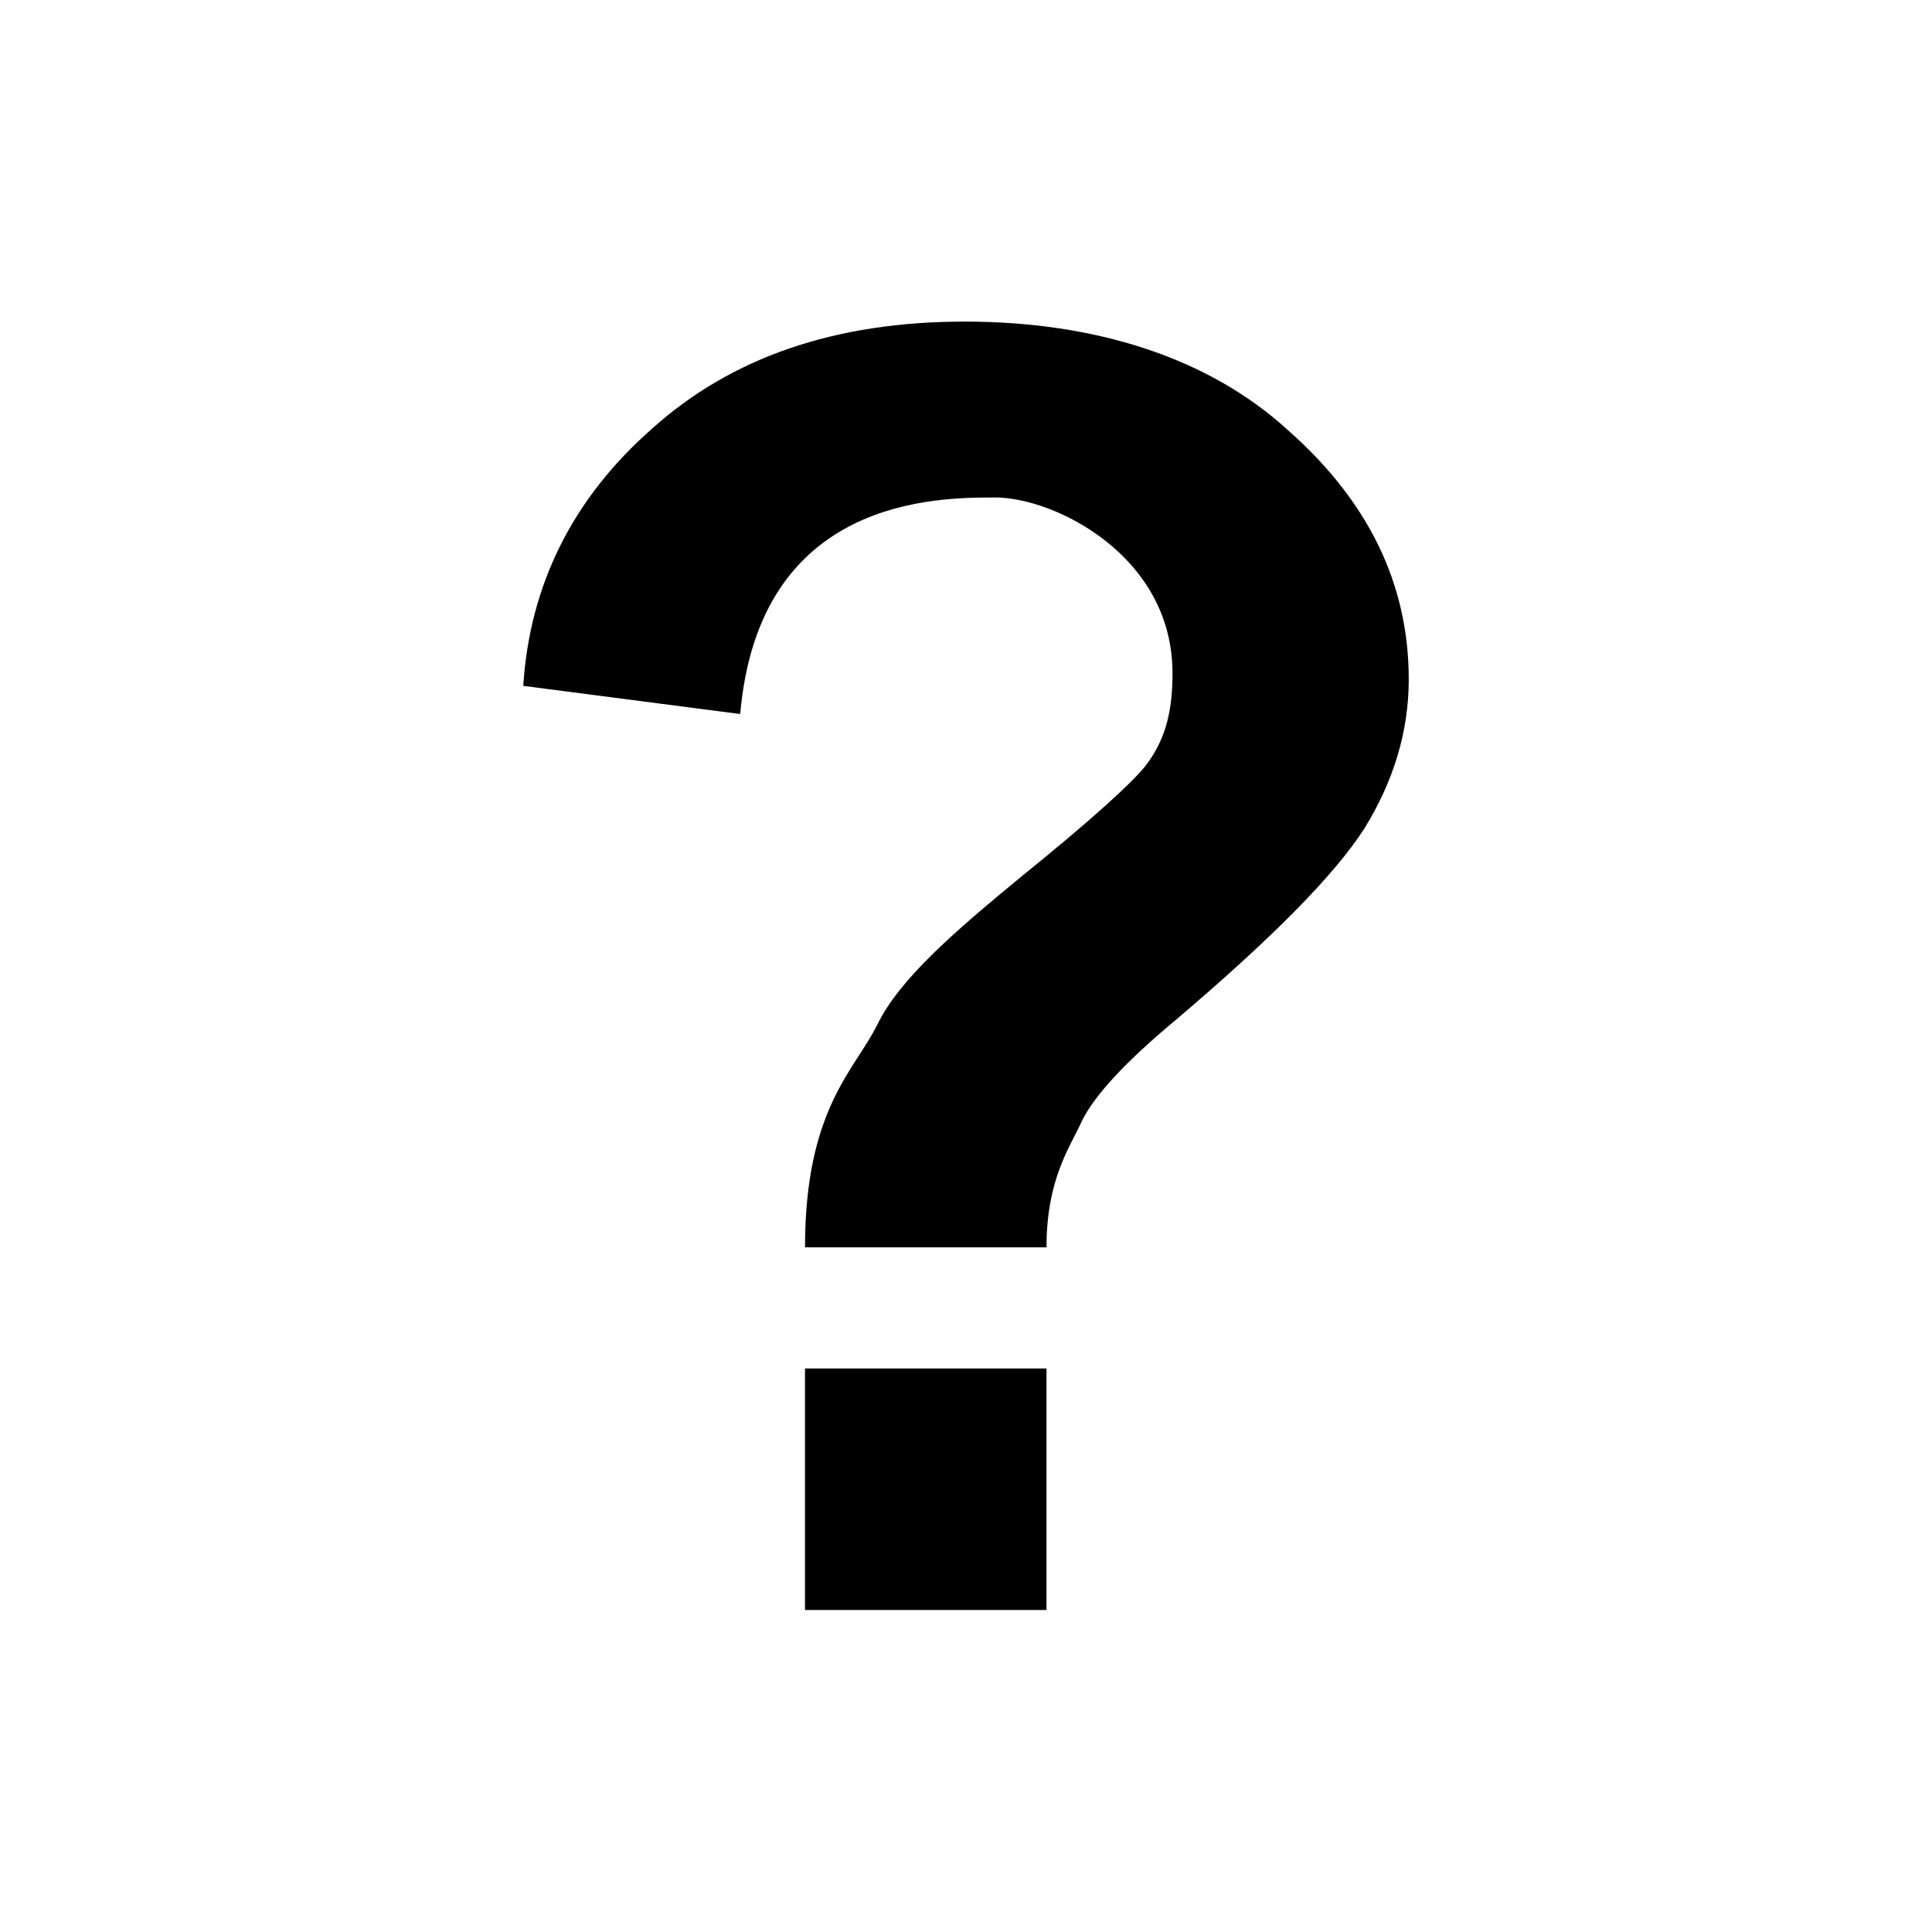
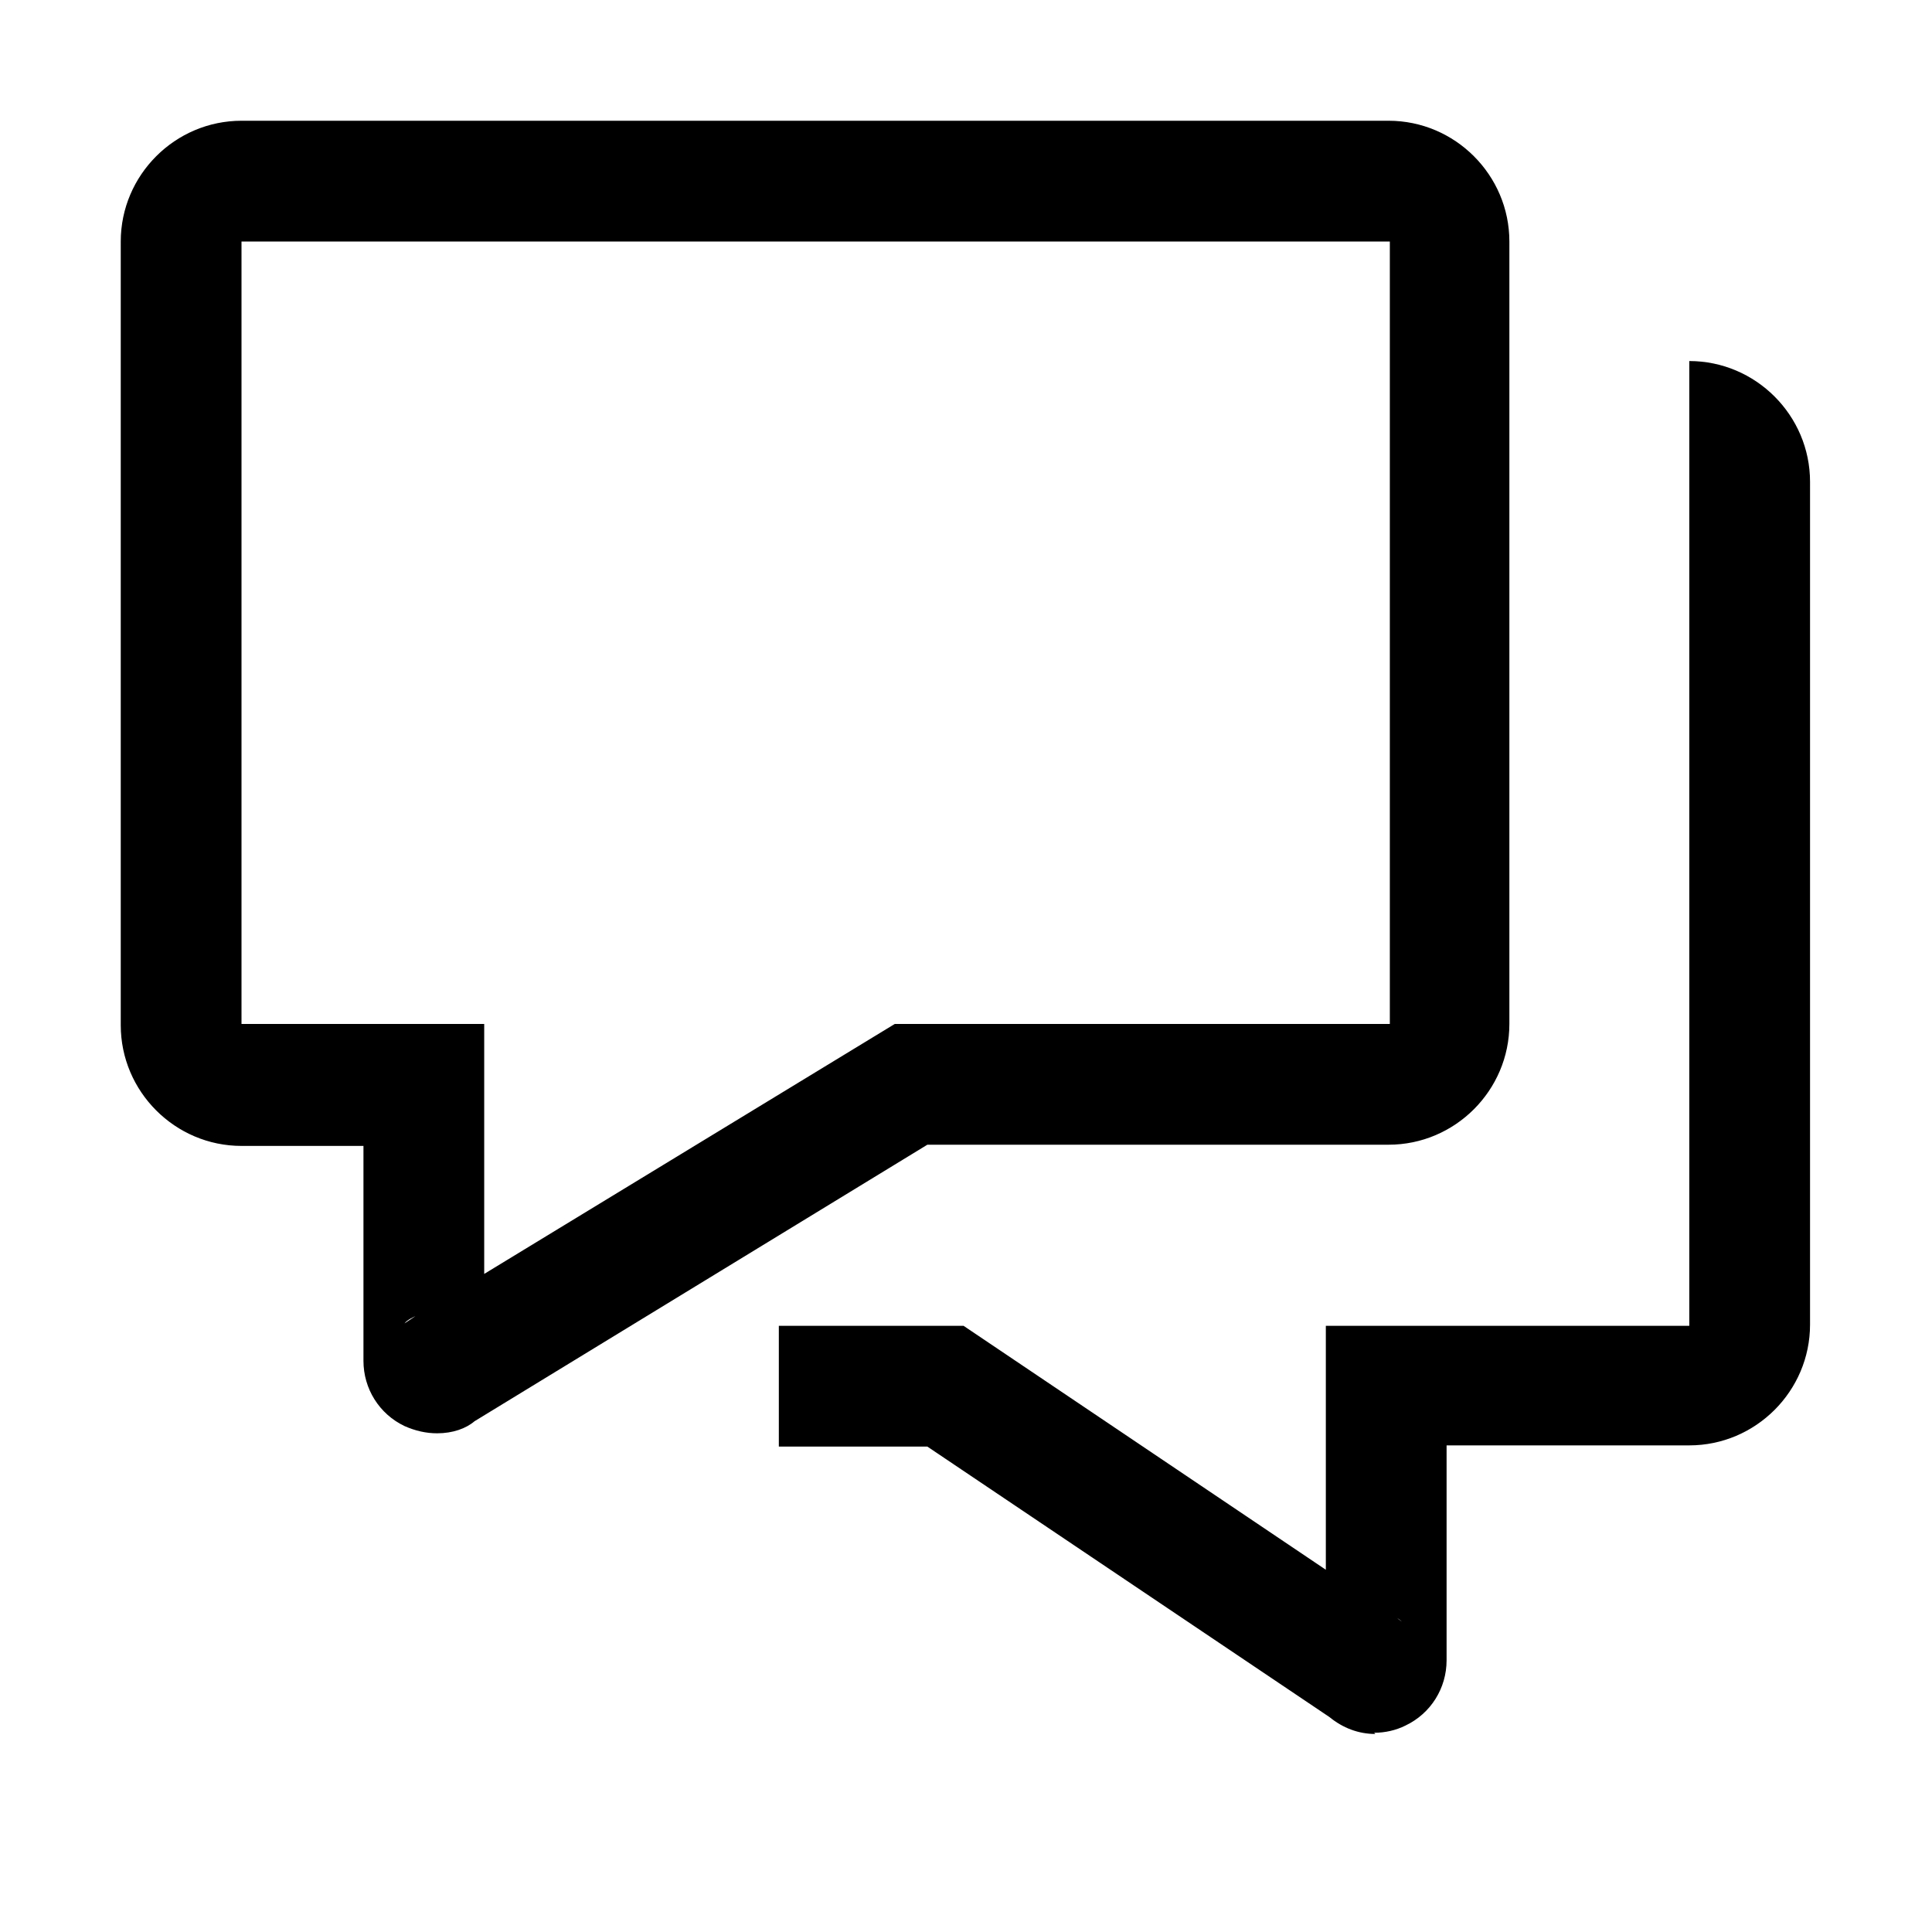
- <svg xmlns="http://www.w3.org/2000/svg" viewBox="0 0 48 48">
-   <defs>
-     <style>.cls-1{fill:none;}.cls-2{fill-rule:evenodd;}</style>
-   </defs>
-   <g id="transparant_bg">
-     <rect class="cls-1" width="48" height="48" />
-   </g>
-   <g id="Layer_1">
-     <path class="cls-2" d="M20,31c0-3.46,1.24-4.41,1.8-5.55,.56-1.14,1.92-2.31,3.61-3.7,1.72-1.39,2.76-2.34,3.07-2.75,.53-.7,.65-1.45,.65-2.28,0-2.91-2.93-4.36-4.4-4.36s-5.87,0-6.34,5.38l-5.39-.7c.16-2.5,1.22-4.65,3.2-6.39,1.97-1.77,4.54-2.66,7.77-2.66s6.05,.89,8.02,2.69c2.01,1.77,3.01,3.83,3.01,6.2,0,1.3-.38,2.53-1.1,3.7-.75,1.17-2.32,2.75-4.7,4.77-1.25,1.04-2.01,1.87-2.32,2.5-.28,.63-.88,1.42-.88,3.14h-6Zm0,9v-6h6v6h-6Z" />
-   </g>
+ <svg xmlns="http://www.w3.org/2000/svg" width="48" height="48" viewBox="0 0 48 48">
+   <path fill-rule="evenodd" clip-rule="evenodd" d="M10.86 35.61C10.59 35.61 10.32 35.55 10.05 35.43C9.42 35.13 9.03 34.5 9.03 33.81V28.47H6C4.35 28.47 3 27.12 3 25.47V6C3 4.35 4.35 3 6 3H34.5C36.15 3 37.5 4.35 37.5 6V25.44C37.5 27.09 36.15 28.44 34.5 28.44H23.04L11.79 35.31C11.58 35.49 11.25 35.61 10.86 35.61ZM10.32 32.7C10.32 32.7 10.11 32.79 10.05 32.88L10.32 32.7ZM6 6V25.44H12.03V31.65L22.23 25.44H34.53V6H6Z" />
+   <path fill-rule="evenodd" clip-rule="evenodd" d="M34.17 43.08C33.75 43.08 33.36 42.93 33.03 42.66L23.04 35.94H19.35V32.94H23.94L32.94 39V32.94H41.97V8.97C43.62 8.97 44.97 10.32 44.97 11.97V32.91C44.97 34.56 43.62 35.91 41.97 35.91H35.94V41.25C35.94 41.94 35.55 42.57 34.92 42.87C34.68 42.99 34.41 43.05 34.14 43.05L34.17 43.08ZM34.71 40.2L34.83 40.29C34.83 40.29 34.77 40.23 34.71 40.2Z" />
</svg>
